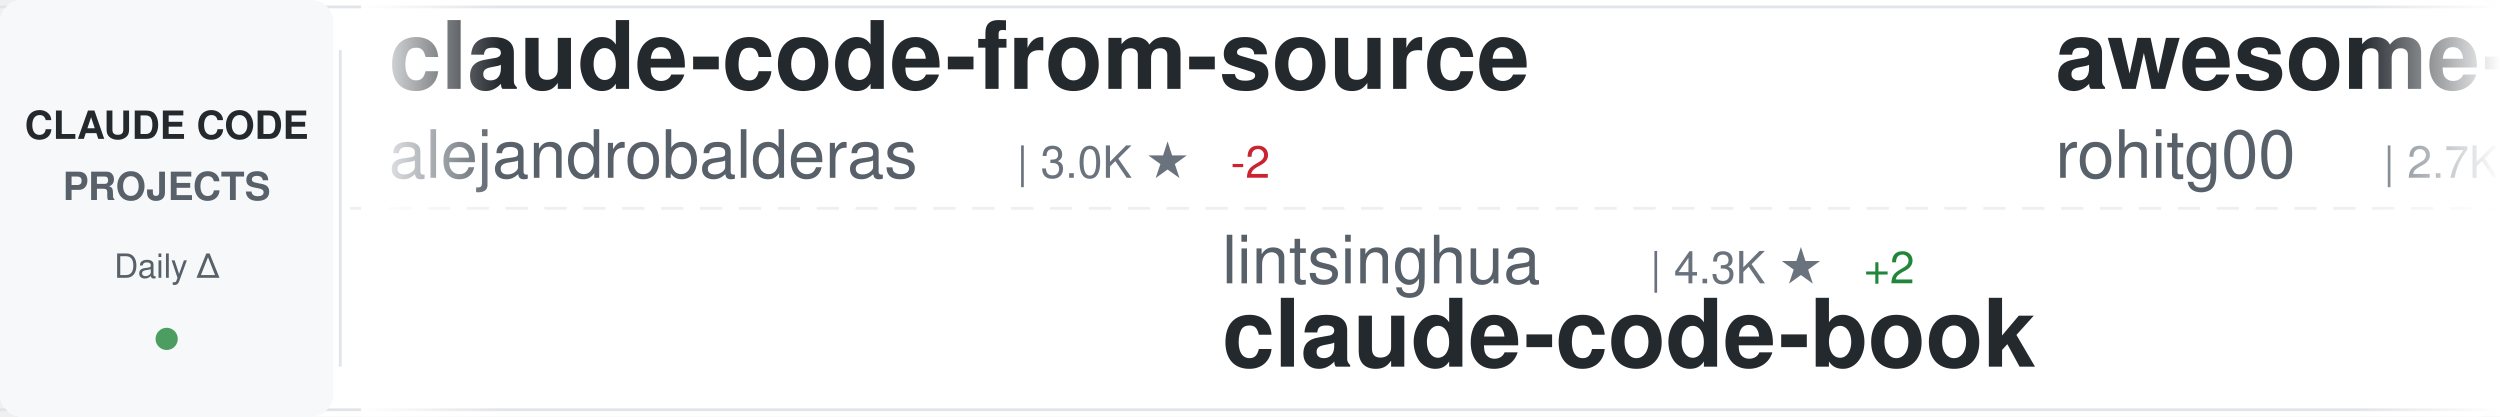
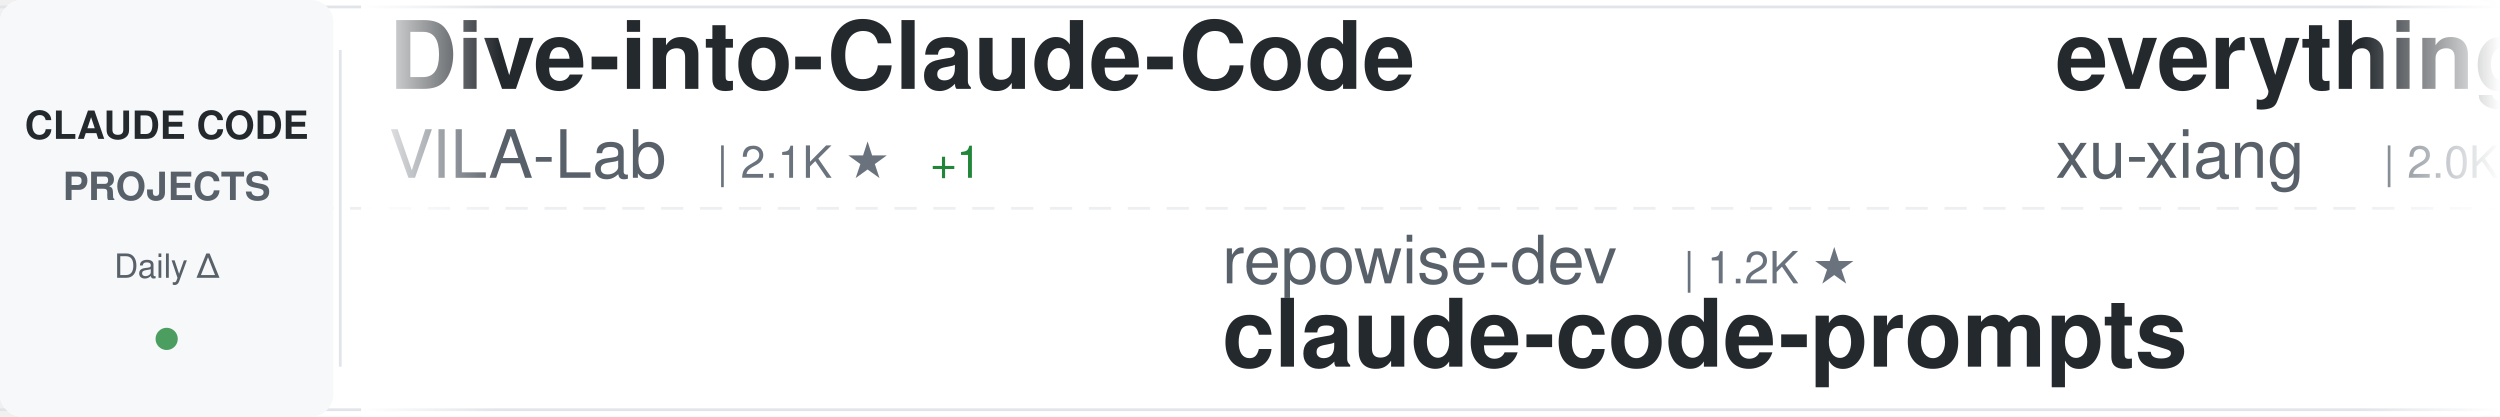
<svg xmlns="http://www.w3.org/2000/svg" width="900" height="150">
  <defs>
    <linearGradient id="awesomeLeftFade" x1="0%" y1="0%" x2="100%" y2="0%">
      <stop offset="0%" style="stop-color:#ffffff;stop-opacity:1" />
      <stop offset="100%" style="stop-color:#ffffff;stop-opacity:0" />
    </linearGradient>
    <linearGradient id="awesomeRightFade" x1="0%" y1="0%" x2="100%" y2="0%">
      <stop offset="0%" style="stop-color:#ffffff;stop-opacity:0" />
      <stop offset="100%" style="stop-color:#ffffff;stop-opacity:1" />
    </linearGradient>
  </defs>
  <rect width="900" height="150" fill="#ffffff" rx="8" />
  <rect x="0" y="2" width="900" height="1" fill="#e1e4e8" />
  <rect x="0" y="147" width="900" height="1" fill="#e1e4e8" />
  <line x1="0" y1="75" x2="900" y2="75" stroke="#e1e4e8" stroke-width="1" stroke-dasharray="8 6" opacity="0.6" />
  <rect x="0" y="0" width="120" height="150" fill="#f6f8fa" rx="8" />
  <text x="60" y="50" font-family="-apple-system, BlinkMacSystemFont, 'Segoe UI', Helvetica, Arial, sans-serif" font-size="14" font-weight="600" fill="#24292e" text-anchor="middle">CLAUDE CODE</text>
  <text x="60" y="72" font-family="-apple-system, BlinkMacSystemFont, 'Segoe UI', Helvetica, Arial, sans-serif" font-size="14" font-weight="600" fill="#586069" text-anchor="middle">PROJECTS</text>
  <text x="60" y="100" font-family="-apple-system, BlinkMacSystemFont, 'Segoe UI', Helvetica, Arial, sans-serif" font-size="12" font-weight="500" fill="#586069" text-anchor="middle">Daily Δ</text>
  <circle cx="60" cy="122" r="4" fill="#22863a" opacity="0.8" />
  <rect x="122" y="18" width="1" height="114" fill="#e1e4e8" />
  <clipPath id="awesomeTickerClip">
    <rect x="130" y="0" width="770" height="150" />
  </clipPath>
  <g clip-path="url(#awesomeTickerClip)">
    <g id="awesomeTickerItems">
      <animateTransform attributeName="transform" attributeType="XML" type="translate" from="0 0" to="-3000 0" dur="54s" repeatCount="indefinite" />
      <g transform="translate(0, 0)">
-         <text x="140" y="32" font-family="-apple-system, BlinkMacSystemFont, 'Segoe UI', Helvetica, Arial, sans-serif" font-size="34" font-weight="600" fill="#24292e">claude-code-from-source</text>
-         <text x="140" y="64" font-family="-apple-system, BlinkMacSystemFont, 'Segoe UI', Helvetica, Arial, sans-serif" font-size="24" font-weight="400" fill="#586069">alejandrobalderas</text>
-         <text x="366" y="64" font-family="-apple-system, BlinkMacSystemFont, 'Segoe UI', Helvetica, Arial, sans-serif" font-size="16" font-weight="500" fill="#6a737d">| 3.0K ★</text>
-         <text x="443" y="64" font-family="-apple-system, BlinkMacSystemFont, 'Segoe UI', Helvetica, Arial, sans-serif" font-size="16" font-weight="500" fill="#cb2431"> -2</text>
+         <text x="140" y="32" font-family="-apple-system, BlinkMacSystemFont, 'Segoe UI', Helvetica, Arial, sans-serif" font-size="34" font-weight="600" fill="#24292e">Dive-into-Claude-Code</text>
+         <text x="140" y="64" font-family="-apple-system, BlinkMacSystemFont, 'Segoe UI', Helvetica, Arial, sans-serif" font-size="24" font-weight="400" fill="#586069">VILA-Lab</text>
+         <text x="258" y="64" font-family="-apple-system, BlinkMacSystemFont, 'Segoe UI', Helvetica, Arial, sans-serif" font-size="16" font-weight="500" fill="#6a737d">| 2.1K ★</text>
+         <text x="335" y="64" font-family="-apple-system, BlinkMacSystemFont, 'Segoe UI', Helvetica, Arial, sans-serif" font-size="16" font-weight="500" fill="#22863a"> +1</text>
      </g>
      <g transform="translate(300, 0)">
-         <text x="140" y="102" font-family="-apple-system, BlinkMacSystemFont, 'Segoe UI', Helvetica, Arial, sans-serif" font-size="24" font-weight="400" fill="#586069">lintsinghua</text>
-         <text x="294" y="102" font-family="-apple-system, BlinkMacSystemFont, 'Segoe UI', Helvetica, Arial, sans-serif" font-size="16" font-weight="500" fill="#6a737d">| 4.3K ★</text>
-         <text x="371" y="102" font-family="-apple-system, BlinkMacSystemFont, 'Segoe UI', Helvetica, Arial, sans-serif" font-size="16" font-weight="500" fill="#22863a"> +2</text>
-         <text x="140" y="132" font-family="-apple-system, BlinkMacSystemFont, 'Segoe UI', Helvetica, Arial, sans-serif" font-size="34" font-weight="600" fill="#24292e">claude-code-book</text>
+         <text x="140" y="102" font-family="-apple-system, BlinkMacSystemFont, 'Segoe UI', Helvetica, Arial, sans-serif" font-size="24" font-weight="400" fill="#586069">repowise-dev</text>
+         <text x="306" y="102" font-family="-apple-system, BlinkMacSystemFont, 'Segoe UI', Helvetica, Arial, sans-serif" font-size="16" font-weight="500" fill="#6a737d">| 1.2K ★</text>
+         <text x="140" y="132" font-family="-apple-system, BlinkMacSystemFont, 'Segoe UI', Helvetica, Arial, sans-serif" font-size="34" font-weight="600" fill="#24292e">claude-code-prompts</text>
      </g>
      <g transform="translate(600, 0)">
-         <text x="140" y="32" font-family="-apple-system, BlinkMacSystemFont, 'Segoe UI', Helvetica, Arial, sans-serif" font-size="34" font-weight="600" fill="#24292e">awesome-claude-code-tool...</text>
-         <text x="140" y="64" font-family="-apple-system, BlinkMacSystemFont, 'Segoe UI', Helvetica, Arial, sans-serif" font-size="24" font-weight="400" fill="#586069">rohitg00</text>
-         <text x="258" y="64" font-family="-apple-system, BlinkMacSystemFont, 'Segoe UI', Helvetica, Arial, sans-serif" font-size="16" font-weight="500" fill="#6a737d">| 2.7K ★</text>
+         <text x="140" y="32" font-family="-apple-system, BlinkMacSystemFont, 'Segoe UI', Helvetica, Arial, sans-serif" font-size="34" font-weight="600" fill="#24292e">everything-claude-code-z...</text>
+         <text x="140" y="64" font-family="-apple-system, BlinkMacSystemFont, 'Segoe UI', Helvetica, Arial, sans-serif" font-size="24" font-weight="400" fill="#586069">xu-xiang</text>
+         <text x="258" y="64" font-family="-apple-system, BlinkMacSystemFont, 'Segoe UI', Helvetica, Arial, sans-serif" font-size="16" font-weight="500" fill="#6a737d">| 2.0K ★</text>
      </g>
      <g transform="translate(900, 0)">
-         <text x="140" y="102" font-family="-apple-system, BlinkMacSystemFont, 'Segoe UI', Helvetica, Arial, sans-serif" font-size="24" font-weight="400" fill="#586069">ykdojo</text>
-         <text x="234" y="102" font-family="-apple-system, BlinkMacSystemFont, 'Segoe UI', Helvetica, Arial, sans-serif" font-size="16" font-weight="500" fill="#6a737d">| 10.2K ★</text>
-         <text x="320" y="102" font-family="-apple-system, BlinkMacSystemFont, 'Segoe UI', Helvetica, Arial, sans-serif" font-size="16" font-weight="500" fill="#22863a"> +2</text>
-         <text x="140" y="132" font-family="-apple-system, BlinkMacSystemFont, 'Segoe UI', Helvetica, Arial, sans-serif" font-size="34" font-weight="600" fill="#24292e">claude-code-tips</text>
+         <text x="140" y="102" font-family="-apple-system, BlinkMacSystemFont, 'Segoe UI', Helvetica, Arial, sans-serif" font-size="24" font-weight="400" fill="#586069">wanshuiyin</text>
+         <text x="282" y="102" font-family="-apple-system, BlinkMacSystemFont, 'Segoe UI', Helvetica, Arial, sans-serif" font-size="16" font-weight="500" fill="#6a737d">| 16.9K ★</text>
+         <text x="368" y="102" font-family="-apple-system, BlinkMacSystemFont, 'Segoe UI', Helvetica, Arial, sans-serif" font-size="16" font-weight="500" fill="#22863a"> +1</text>
+         <text x="140" y="132" font-family="-apple-system, BlinkMacSystemFont, 'Segoe UI', Helvetica, Arial, sans-serif" font-size="34" font-weight="600" fill="#24292e">Auto-claude-code-researc...</text>
      </g>
      <g transform="translate(1200, 0)">
-         <text x="140" y="32" font-family="-apple-system, BlinkMacSystemFont, 'Segoe UI', Helvetica, Arial, sans-serif" font-size="34" font-weight="600" fill="#24292e">claude-code-telegram</text>
-         <text x="140" y="64" font-family="-apple-system, BlinkMacSystemFont, 'Segoe UI', Helvetica, Arial, sans-serif" font-size="24" font-weight="400" fill="#586069">overwirehq</text>
-         <text x="282" y="64" font-family="-apple-system, BlinkMacSystemFont, 'Segoe UI', Helvetica, Arial, sans-serif" font-size="16" font-weight="500" fill="#6a737d">| 2.8K ★</text>
-         <text x="359" y="64" font-family="-apple-system, BlinkMacSystemFont, 'Segoe UI', Helvetica, Arial, sans-serif" font-size="16" font-weight="500" fill="#cb2431"> -1</text>
+         <text x="140" y="32" font-family="-apple-system, BlinkMacSystemFont, 'Segoe UI', Helvetica, Arial, sans-serif" font-size="34" font-weight="600" fill="#24292e">claude-code-guide</text>
+         <text x="140" y="64" font-family="-apple-system, BlinkMacSystemFont, 'Segoe UI', Helvetica, Arial, sans-serif" font-size="24" font-weight="400" fill="#586069">Cranot</text>
+         <text x="234" y="64" font-family="-apple-system, BlinkMacSystemFont, 'Segoe UI', Helvetica, Arial, sans-serif" font-size="16" font-weight="500" fill="#6a737d">| 2.9K ★</text>
+         <text x="311" y="64" font-family="-apple-system, BlinkMacSystemFont, 'Segoe UI', Helvetica, Arial, sans-serif" font-size="16" font-weight="500" fill="#22863a"> +1</text>
      </g>
      <g transform="translate(1500, 0)">
+         <text x="140" y="102" font-family="-apple-system, BlinkMacSystemFont, 'Segoe UI', Helvetica, Arial, sans-serif" font-size="24" font-weight="400" fill="#586069">JrCx7scC</text>
+         <text x="258" y="102" font-family="-apple-system, BlinkMacSystemFont, 'Segoe UI', Helvetica, Arial, sans-serif" font-size="16" font-weight="500" fill="#6a737d">| 376 ★</text>
+         <text x="140" y="132" font-family="-apple-system, BlinkMacSystemFont, 'Segoe UI', Helvetica, Arial, sans-serif" font-size="34" font-weight="600" fill="#24292e">claude-code-source</text>
+       </g>
+       <g transform="translate(1800, 0)">
+         <text x="140" y="32" font-family="-apple-system, BlinkMacSystemFont, 'Segoe UI', Helvetica, Arial, sans-serif" font-size="34" font-weight="600" fill="#24292e">claude-code-from-scratch</text>
+         <text x="140" y="64" font-family="-apple-system, BlinkMacSystemFont, 'Segoe UI', Helvetica, Arial, sans-serif" font-size="24" font-weight="400" fill="#586069">Windy3f3f3f3f</text>
+         <text x="318" y="64" font-family="-apple-system, BlinkMacSystemFont, 'Segoe UI', Helvetica, Arial, sans-serif" font-size="16" font-weight="500" fill="#6a737d">| 2.7K ★</text>
+       </g>
+       <g transform="translate(2100, 0)">
        <text x="140" y="102" font-family="-apple-system, BlinkMacSystemFont, 'Segoe UI', Helvetica, Arial, sans-serif" font-size="24" font-weight="400" fill="#586069">LING71671</text>
        <text x="270" y="102" font-family="-apple-system, BlinkMacSystemFont, 'Segoe UI', Helvetica, Arial, sans-serif" font-size="16" font-weight="500" fill="#6a737d">| 961 ★</text>
-         <text x="338" y="102" font-family="-apple-system, BlinkMacSystemFont, 'Segoe UI', Helvetica, Arial, sans-serif" font-size="16" font-weight="500" fill="#22863a"> +1</text>
        <text x="140" y="132" font-family="-apple-system, BlinkMacSystemFont, 'Segoe UI', Helvetica, Arial, sans-serif" font-size="34" font-weight="600" fill="#24292e">Open-ClaudeCode</text>
      </g>
-       <g transform="translate(1800, 0)">
-         <text x="140" y="32" font-family="-apple-system, BlinkMacSystemFont, 'Segoe UI', Helvetica, Arial, sans-serif" font-size="34" font-weight="600" fill="#24292e">claude-code-action</text>
-         <text x="140" y="64" font-family="-apple-system, BlinkMacSystemFont, 'Segoe UI', Helvetica, Arial, sans-serif" font-size="24" font-weight="400" fill="#586069">anthropics</text>
-         <text x="282" y="64" font-family="-apple-system, BlinkMacSystemFont, 'Segoe UI', Helvetica, Arial, sans-serif" font-size="16" font-weight="500" fill="#6a737d">| 9.4K ★</text>
-         <text x="359" y="64" font-family="-apple-system, BlinkMacSystemFont, 'Segoe UI', Helvetica, Arial, sans-serif" font-size="16" font-weight="500" fill="#22863a"> +10</text>
-       </g>
-       <g transform="translate(2100, 0)">
-         <text x="140" y="102" font-family="-apple-system, BlinkMacSystemFont, 'Segoe UI', Helvetica, Arial, sans-serif" font-size="24" font-weight="400" fill="#586069">huangjia2019</text>
-         <text x="306" y="102" font-family="-apple-system, BlinkMacSystemFont, 'Segoe UI', Helvetica, Arial, sans-serif" font-size="16" font-weight="500" fill="#6a737d">| 1.1K ★</text>
-         <text x="140" y="132" font-family="-apple-system, BlinkMacSystemFont, 'Segoe UI', Helvetica, Arial, sans-serif" font-size="34" font-weight="600" fill="#24292e">claude-code-engineering</text>
-       </g>
      <g transform="translate(2400, 0)">
-         <text x="140" y="32" font-family="-apple-system, BlinkMacSystemFont, 'Segoe UI', Helvetica, Arial, sans-serif" font-size="34" font-weight="600" fill="#24292e">claude-code-source</text>
-         <text x="140" y="64" font-family="-apple-system, BlinkMacSystemFont, 'Segoe UI', Helvetica, Arial, sans-serif" font-size="24" font-weight="400" fill="#586069">JrCx7scC</text>
-         <text x="258" y="64" font-family="-apple-system, BlinkMacSystemFont, 'Segoe UI', Helvetica, Arial, sans-serif" font-size="16" font-weight="500" fill="#6a737d">| 376 ★</text>
+         <text x="140" y="32" font-family="-apple-system, BlinkMacSystemFont, 'Segoe UI', Helvetica, Arial, sans-serif" font-size="34" font-weight="600" fill="#24292e">claude-code-my-workflow</text>
+         <text x="140" y="64" font-family="-apple-system, BlinkMacSystemFont, 'Segoe UI', Helvetica, Arial, sans-serif" font-size="24" font-weight="400" fill="#586069">pedrohcgs</text>
+         <text x="270" y="64" font-family="-apple-system, BlinkMacSystemFont, 'Segoe UI', Helvetica, Arial, sans-serif" font-size="16" font-weight="500" fill="#6a737d">| 1.6K ★</text>
      </g>
      <g transform="translate(2700, 0)">
-         <text x="140" y="102" font-family="-apple-system, BlinkMacSystemFont, 'Segoe UI', Helvetica, Arial, sans-serif" font-size="24" font-weight="400" fill="#586069">Maciek-roboblog</text>
-         <text x="342" y="102" font-family="-apple-system, BlinkMacSystemFont, 'Segoe UI', Helvetica, Arial, sans-serif" font-size="16" font-weight="500" fill="#6a737d">| 8.7K ★</text>
-         <text x="419" y="102" font-family="-apple-system, BlinkMacSystemFont, 'Segoe UI', Helvetica, Arial, sans-serif" font-size="16" font-weight="500" fill="#cb2431"> -2</text>
-         <text x="140" y="132" font-family="-apple-system, BlinkMacSystemFont, 'Segoe UI', Helvetica, Arial, sans-serif" font-size="34" font-weight="600" fill="#24292e">Claude-Code-Usage-Monito...</text>
+         <text x="140" y="102" font-family="-apple-system, BlinkMacSystemFont, 'Segoe UI', Helvetica, Arial, sans-serif" font-size="24" font-weight="400" fill="#586069">OrcaWhisper</text>
+         <text x="294" y="102" font-family="-apple-system, BlinkMacSystemFont, 'Segoe UI', Helvetica, Arial, sans-serif" font-size="16" font-weight="500" fill="#6a737d">| 102 ★</text>
+         <text x="140" y="132" font-family="-apple-system, BlinkMacSystemFont, 'Segoe UI', Helvetica, Arial, sans-serif" font-size="34" font-weight="600" fill="#24292e">Claude-Code</text>
      </g>
      <g transform="translate(3000, 0)">
-         <text x="140" y="32" font-family="-apple-system, BlinkMacSystemFont, 'Segoe UI', Helvetica, Arial, sans-serif" font-size="34" font-weight="600" fill="#24292e">claude-code-from-source</text>
-         <text x="140" y="64" font-family="-apple-system, BlinkMacSystemFont, 'Segoe UI', Helvetica, Arial, sans-serif" font-size="24" font-weight="400" fill="#586069">alejandrobalderas</text>
-         <text x="366" y="64" font-family="-apple-system, BlinkMacSystemFont, 'Segoe UI', Helvetica, Arial, sans-serif" font-size="16" font-weight="500" fill="#6a737d">| 3.0K ★</text>
-         <text x="443" y="64" font-family="-apple-system, BlinkMacSystemFont, 'Segoe UI', Helvetica, Arial, sans-serif" font-size="16" font-weight="500" fill="#cb2431"> -2</text>
+         <text x="140" y="32" font-family="-apple-system, BlinkMacSystemFont, 'Segoe UI', Helvetica, Arial, sans-serif" font-size="34" font-weight="600" fill="#24292e">Dive-into-Claude-Code</text>
+         <text x="140" y="64" font-family="-apple-system, BlinkMacSystemFont, 'Segoe UI', Helvetica, Arial, sans-serif" font-size="24" font-weight="400" fill="#586069">VILA-Lab</text>
+         <text x="258" y="64" font-family="-apple-system, BlinkMacSystemFont, 'Segoe UI', Helvetica, Arial, sans-serif" font-size="16" font-weight="500" fill="#6a737d">| 2.1K ★</text>
+         <text x="335" y="64" font-family="-apple-system, BlinkMacSystemFont, 'Segoe UI', Helvetica, Arial, sans-serif" font-size="16" font-weight="500" fill="#22863a"> +1</text>
      </g>
      <g transform="translate(3300, 0)">
-         <text x="140" y="102" font-family="-apple-system, BlinkMacSystemFont, 'Segoe UI', Helvetica, Arial, sans-serif" font-size="24" font-weight="400" fill="#586069">lintsinghua</text>
-         <text x="294" y="102" font-family="-apple-system, BlinkMacSystemFont, 'Segoe UI', Helvetica, Arial, sans-serif" font-size="16" font-weight="500" fill="#6a737d">| 4.3K ★</text>
-         <text x="371" y="102" font-family="-apple-system, BlinkMacSystemFont, 'Segoe UI', Helvetica, Arial, sans-serif" font-size="16" font-weight="500" fill="#22863a"> +2</text>
-         <text x="140" y="132" font-family="-apple-system, BlinkMacSystemFont, 'Segoe UI', Helvetica, Arial, sans-serif" font-size="34" font-weight="600" fill="#24292e">claude-code-book</text>
+         <text x="140" y="102" font-family="-apple-system, BlinkMacSystemFont, 'Segoe UI', Helvetica, Arial, sans-serif" font-size="24" font-weight="400" fill="#586069">repowise-dev</text>
+         <text x="306" y="102" font-family="-apple-system, BlinkMacSystemFont, 'Segoe UI', Helvetica, Arial, sans-serif" font-size="16" font-weight="500" fill="#6a737d">| 1.2K ★</text>
+         <text x="140" y="132" font-family="-apple-system, BlinkMacSystemFont, 'Segoe UI', Helvetica, Arial, sans-serif" font-size="34" font-weight="600" fill="#24292e">claude-code-prompts</text>
      </g>
      <g transform="translate(3600, 0)">
-         <text x="140" y="32" font-family="-apple-system, BlinkMacSystemFont, 'Segoe UI', Helvetica, Arial, sans-serif" font-size="34" font-weight="600" fill="#24292e">awesome-claude-code-tool...</text>
-         <text x="140" y="64" font-family="-apple-system, BlinkMacSystemFont, 'Segoe UI', Helvetica, Arial, sans-serif" font-size="24" font-weight="400" fill="#586069">rohitg00</text>
-         <text x="258" y="64" font-family="-apple-system, BlinkMacSystemFont, 'Segoe UI', Helvetica, Arial, sans-serif" font-size="16" font-weight="500" fill="#6a737d">| 2.7K ★</text>
+         <text x="140" y="32" font-family="-apple-system, BlinkMacSystemFont, 'Segoe UI', Helvetica, Arial, sans-serif" font-size="34" font-weight="600" fill="#24292e">everything-claude-code-z...</text>
+         <text x="140" y="64" font-family="-apple-system, BlinkMacSystemFont, 'Segoe UI', Helvetica, Arial, sans-serif" font-size="24" font-weight="400" fill="#586069">xu-xiang</text>
+         <text x="258" y="64" font-family="-apple-system, BlinkMacSystemFont, 'Segoe UI', Helvetica, Arial, sans-serif" font-size="16" font-weight="500" fill="#6a737d">| 2.0K ★</text>
      </g>
      <g transform="translate(3900, 0)">
-         <text x="140" y="102" font-family="-apple-system, BlinkMacSystemFont, 'Segoe UI', Helvetica, Arial, sans-serif" font-size="24" font-weight="400" fill="#586069">ykdojo</text>
-         <text x="234" y="102" font-family="-apple-system, BlinkMacSystemFont, 'Segoe UI', Helvetica, Arial, sans-serif" font-size="16" font-weight="500" fill="#6a737d">| 10.2K ★</text>
-         <text x="320" y="102" font-family="-apple-system, BlinkMacSystemFont, 'Segoe UI', Helvetica, Arial, sans-serif" font-size="16" font-weight="500" fill="#22863a"> +2</text>
-         <text x="140" y="132" font-family="-apple-system, BlinkMacSystemFont, 'Segoe UI', Helvetica, Arial, sans-serif" font-size="34" font-weight="600" fill="#24292e">claude-code-tips</text>
+         <text x="140" y="102" font-family="-apple-system, BlinkMacSystemFont, 'Segoe UI', Helvetica, Arial, sans-serif" font-size="24" font-weight="400" fill="#586069">wanshuiyin</text>
+         <text x="282" y="102" font-family="-apple-system, BlinkMacSystemFont, 'Segoe UI', Helvetica, Arial, sans-serif" font-size="16" font-weight="500" fill="#6a737d">| 16.9K ★</text>
+         <text x="368" y="102" font-family="-apple-system, BlinkMacSystemFont, 'Segoe UI', Helvetica, Arial, sans-serif" font-size="16" font-weight="500" fill="#22863a"> +1</text>
+         <text x="140" y="132" font-family="-apple-system, BlinkMacSystemFont, 'Segoe UI', Helvetica, Arial, sans-serif" font-size="34" font-weight="600" fill="#24292e">Auto-claude-code-researc...</text>
      </g>
    </g>
  </g>
  <rect x="130" y="0" width="50" height="150" fill="url(#awesomeLeftFade)" />
  <rect x="850" y="0" width="50" height="150" fill="url(#awesomeRightFade)" />
</svg>
